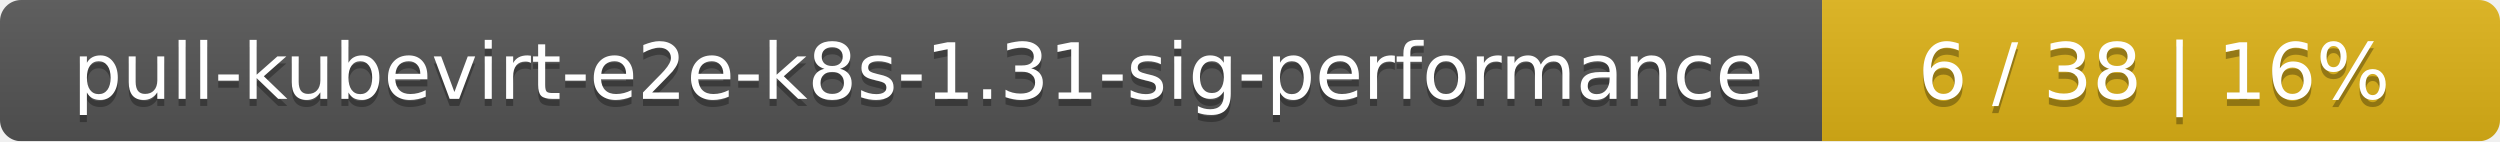
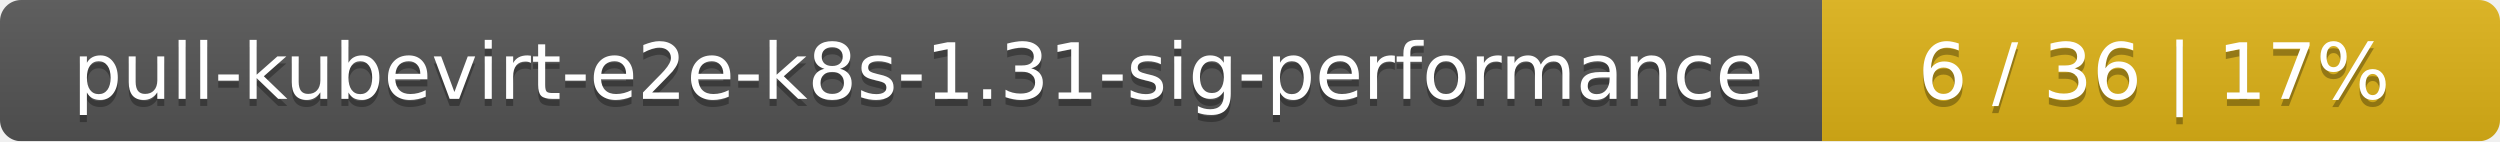
<svg xmlns="http://www.w3.org/2000/svg" width="354" height="20">
  <linearGradient id="smooth" x2="0" y2="100%">
    <stop offset="0" stop-color="#bbb" stop-opacity=".1" />
    <stop offset="1" stop-opacity=".1" />
  </linearGradient>
  <mask id="round">
    <rect width="354" height="20" rx="3" fill="#fff" />
  </mask>
  <g mask="url(#round)">
    <rect width="258" height="20" fill="#555" />
    <rect x="258" width="96" height="20" fill="#dfb317" />
    <rect width="354" height="20" fill="url(#smooth)" />
  </g>
  <g fill="#fff" text-anchor="middle" font-family="DejaVu Sans,Verdana,Geneva,sans-serif" font-size="11">
    <text x="130" y="15" fill="#010101" fill-opacity=".3">pull-kubevirt-e2e-k8s-1.31-sig-performance</text>
    <text x="130" y="14">pull-kubevirt-e2e-k8s-1.31-sig-performance</text>
-     <text x="305" y="15" fill="#010101" fill-opacity=".3">6 / 38    |    16%</text>
-     <text x="305" y="14">6 / 38    |    16%</text>
+     <text x="305" y="15" fill="#010101" fill-opacity=".3">6 / 36    |    17%</text>
+     <text x="305" y="14">6 / 36    |    17%</text>
  </g>
</svg>
